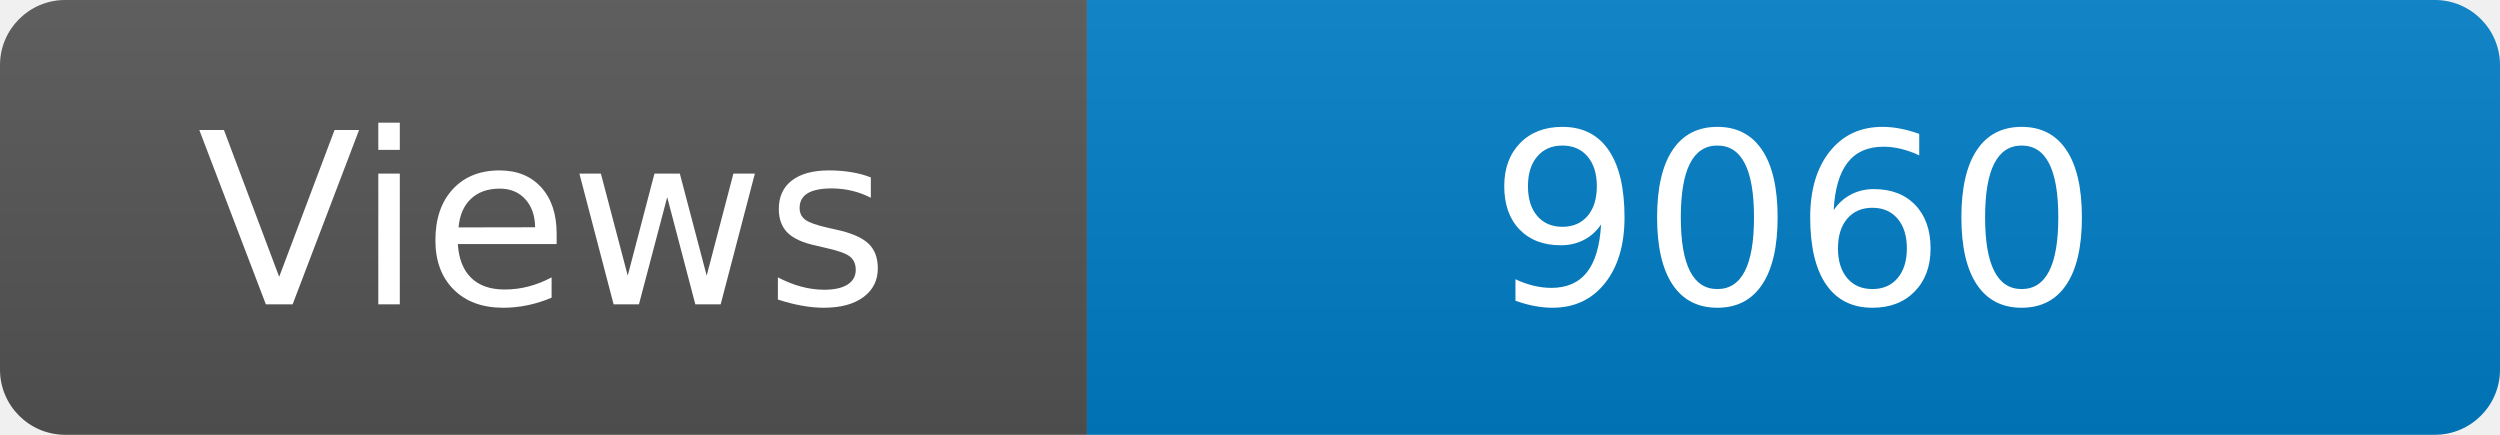
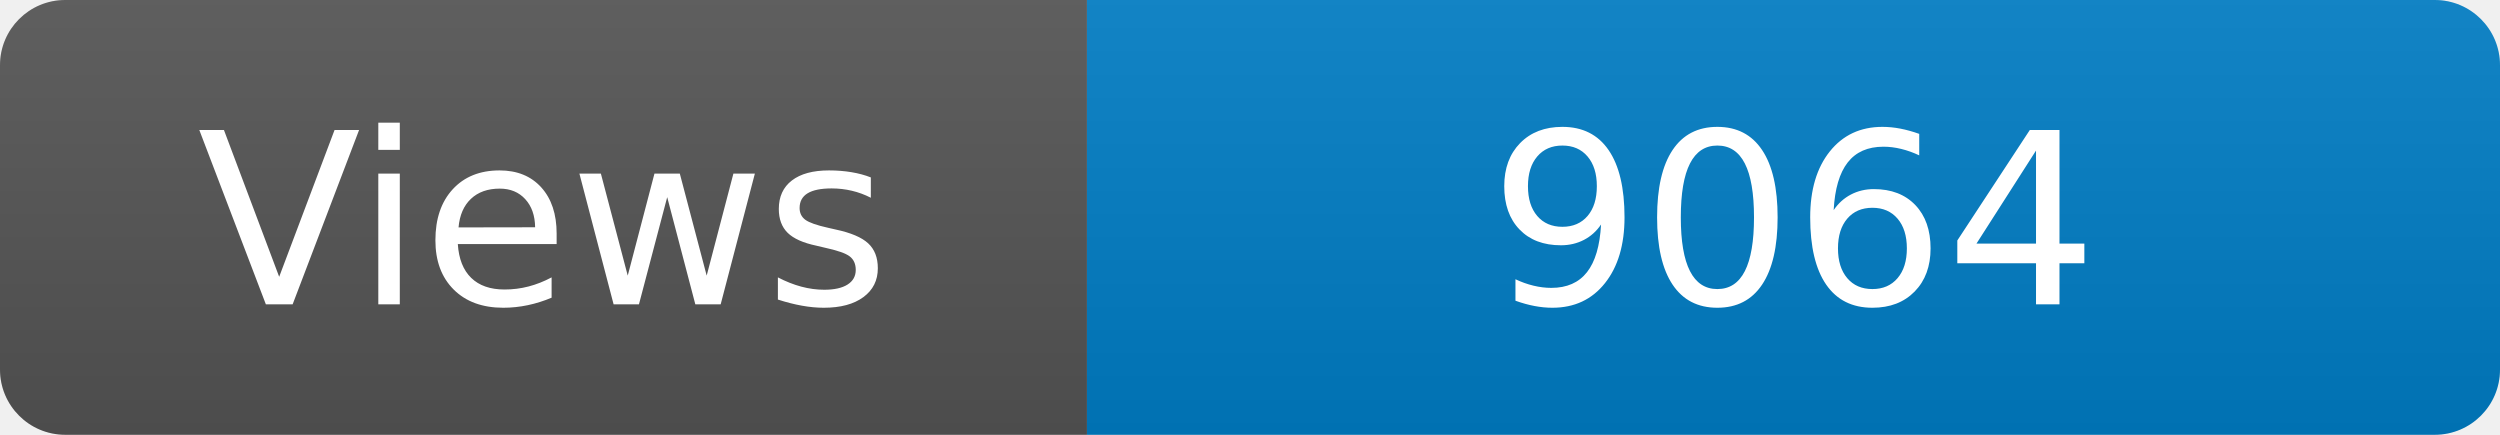
<svg xmlns="http://www.w3.org/2000/svg" width="115" height="20" role="img" aria-label="Maintained?: yes">
  <linearGradient id="s" x2="0" y2="100%">
    <stop offset="0" stop-color="#bbb" stop-opacity=".1" />
    <stop offset="1" stop-opacity=".1" />
  </linearGradient>
  <clipPath id="r">
    <rect width="115" height="20" rx="3" fill="#fff" />
  </clipPath>
  <g clip-path="url(#r)">
    <rect width="50" height="20" fill="#555" />
    <rect x="50" width="160" height="20" fill="#007ec6" />
    <rect width="115" height="20" fill="url(#s)" />
  </g>
  <g fill="#fff" text-anchor="middle" font-family="Verdana,Geneva,DejaVu Sans,sans-serif" font-size="110">
    <text x="250" y="140" transform="scale(.1)" fill="#fff">Views</text>
-     <text x="825" y="140" transform="scale(.1)" fill="#fff">9060</text>
+     <text x="825" y="140" transform="scale(.1)" fill="#fff">9064</text>
  </g>
</svg>
